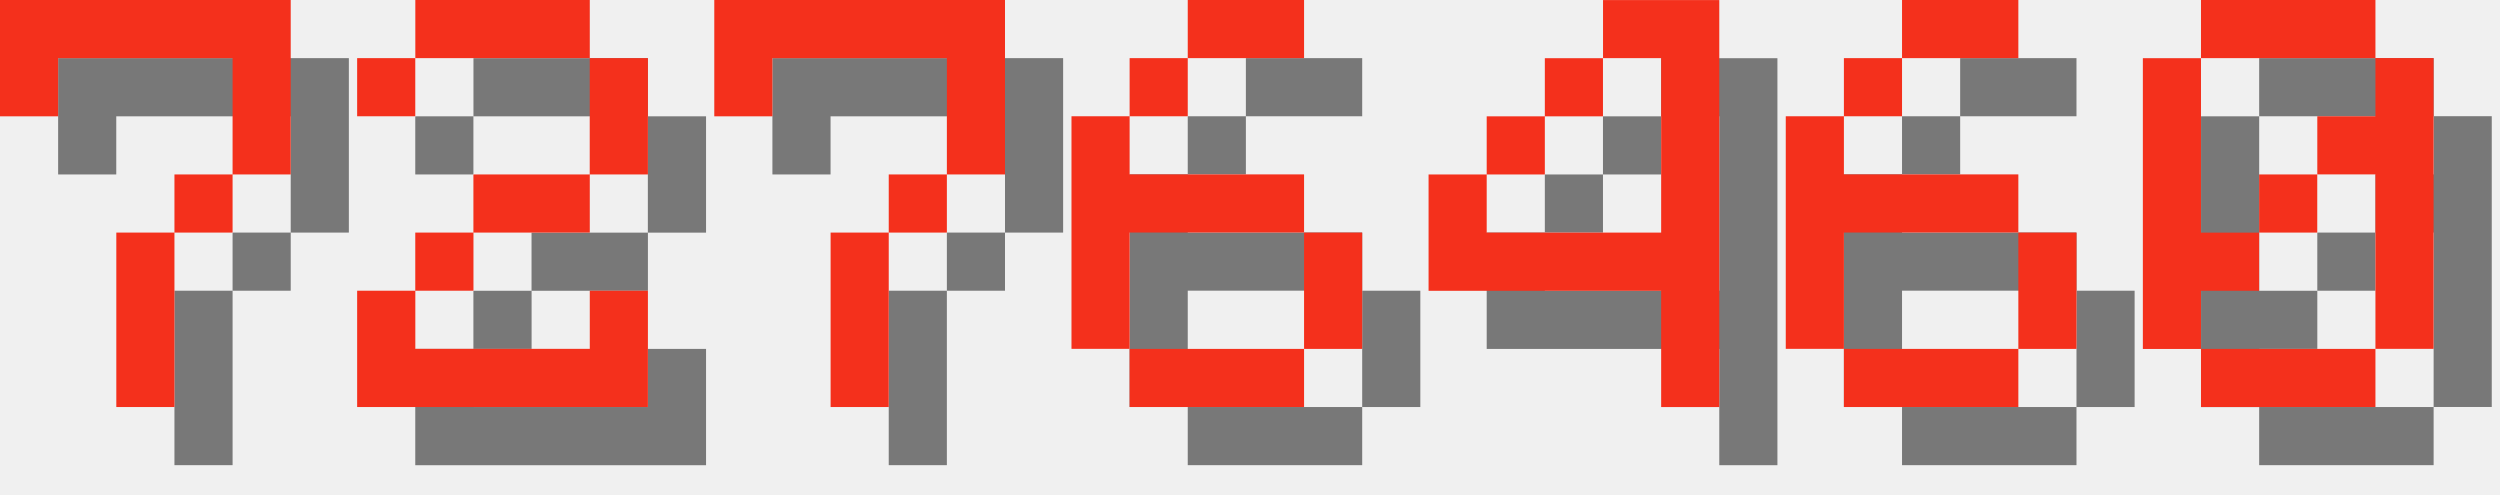
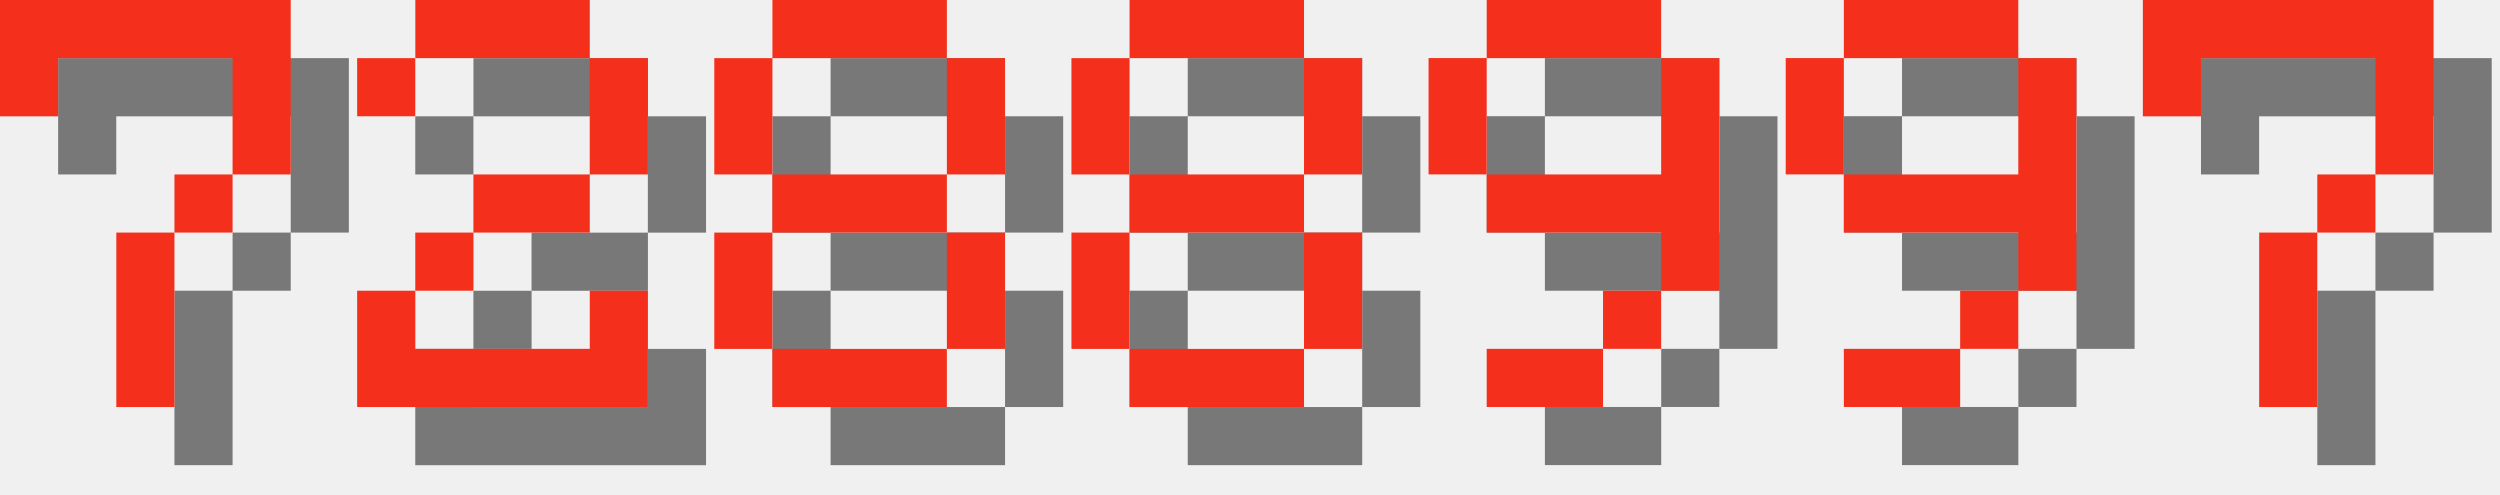
<svg xmlns="http://www.w3.org/2000/svg" version="1.1" width="182.0" height="36">
  <style>
        .text-foreground {
            fill: #F4301C;
        }
        .text-shadow {
            fill: #000000;
            fill-opacity: 0.5;
        }
    </style>
  <g class="digit" id="digit_7" transform="translate(0.0, 0), scale(4)">
    <path id="digit_7_shadow" class="text-shadow" d="m1.058 1.058 2e-6 2.117h1.058v-1.058h3.175v1.058l2e-7 1.058h-1.058v1.058h-1.058l4e-7 3.175 1.058 1e-7v-3.175h1.058v-1.058h1.058l5e-7 -1.058v-2.117z" fill-opacity=".5" style="paint-order:stroke fill markers" />
    <path id="digit_7_fg" class="text-foreground" d="m0 0 2e-6 2.117h1.058v-1.058h3.175v1.058l2e-7 1.058h-1.058v1.058h-1.058l4e-7 3.175 1.058 1e-7v-3.175h1.058v-1.058h1.058l5e-7 -1.058v-2.117z" fill="#fff" style="paint-order:stroke fill markers" />
  </g>
  <g class="digit" id="digit_2" transform="translate(26.0, 0), scale(4)">
    <path id="digit_2_shadow" class="text-shadow" d="m1.058 2.117v1.058h1.058v-1.058h3.175v2.117h-2.117v1.058h-1.058v1.058h-1.058v2.117h5.292v-2.117h-1.058v1.058h-3.175v-1.058h1.058v-1.058h2.117v-1.058h1.058v-2.117h-1.058v-1.058h-3.175v1.058h-1.058z" fill-opacity=".5" style="paint-order:stroke fill markers" />
    <path id="digit_2_fg" class="text-foreground" d="m0 1.058v1.058h1.058v-1.058h3.175v2.117h-2.117v1.058h-1.058v1.058h-1.058v2.117h5.292v-2.117h-1.058v1.058h-3.175v-1.058h1.058v-1.058h2.117v-1.058h1.058v-2.117h-1.058v-1.058h-3.175v1.058h-1.058z" fill="#fff" style="paint-order:stroke fill markers" />
  </g>
-   <g class="digit" id="digit_7" transform="translate(52.0, 0), scale(4)">
+   <g class="digit" id="digit_8" transform="translate(52.0, 0), scale(4)">
+     <path id="digit_8_shadow" class="text-shadow" d="m2.117 1.058v1.058h3.175v-1.058h-3.175zm3.175 1.058v2.117h1.058v-2.117h-1.058zm0 2.117h-3.175v1.058h3.175v-1.058zm0 1.058v2.117h1.058v-2.117h-1.058zm0 2.117h-3.175v1.058h3.175v-1.058zm-3.175 0v-2.117h-1.058v2.117h1.058zm0-3.175v-2.117h-1.058v2.117h1.058z" fill-opacity=".5" style="paint-order:stroke fill markers" />
+     <path id="digit_8_fg" class="text-foreground" d="m1.058 0v1.058h3.175v-1.058h-3.175zm3.175 1.058v2.117h1.058v-2.117h-1.058zm0 2.117h-3.175v1.058h3.175v-1.058zm0 1.058v2.117h1.058v-2.117h-1.058zm0 2.117h-3.175v1.058h3.175v-1.058zm-3.175 0v-2.117h-1.058v2.117h1.058zm0-3.175v-2.117h-1.058v2.117h1.058z" fill="#fff" style="paint-order:stroke fill markers" />
+   </g>
+   <g class="digit" id="digit_8" transform="translate(78.0, 0), scale(4)">
+     <path id="digit_8_shadow" class="text-shadow" d="m2.117 1.058v1.058h3.175v-1.058h-3.175zm3.175 1.058v2.117h1.058v-2.117h-1.058zm0 2.117h-3.175v1.058h3.175v-1.058zm0 1.058v2.117h1.058v-2.117h-1.058zm0 2.117h-3.175v1.058h3.175v-1.058zm-3.175 0v-2.117h-1.058v2.117h1.058zm0-3.175v-2.117h-1.058v2.117h1.058z" fill-opacity=".5" style="paint-order:stroke fill markers" />
+     <path id="digit_8_fg" class="text-foreground" d="m1.058 0v1.058h3.175v-1.058h-3.175zm3.175 1.058v2.117h1.058v-2.117h-1.058zm0 2.117h-3.175v1.058h3.175v-1.058zm0 1.058v2.117h1.058v-2.117h-1.058zm0 2.117h-3.175v1.058h3.175v-1.058zm-3.175 0v-2.117h-1.058v2.117h1.058zm0-3.175v-2.117h-1.058v2.117h1.058z" fill="#fff" style="paint-order:stroke fill markers" />
+   </g>
+   <g class="digit" id="digit_9" transform="translate(104.0, 0), scale(4)">
+     <path id="digit_9_shadow" class="text-shadow" d="m2.117 1.058v1.058h3.175v-1.058h-3.175zm3.175 1.058v2.117h-3.175v1.058h3.175v1.058h1.058v-4.233h-1.058zm0 4.233h-1.058v1.058h1.058v-1.058zm-1.058 1.058h-2.117v1.058h2.117v-1.058zm-2.117-3.175v-2.117h-1.058v2.117h1.058z" fill-opacity=".5" style="paint-order:stroke fill markers" />
+     <path id="digit_9_fg" class="text-foreground" d="m1.058 0v1.058h3.175v-1.058h-3.175zm3.175 1.058v2.117h-3.175v1.058h3.175v1.058h1.058v-4.233h-1.058zm0 4.233h-1.058v1.058h1.058v-1.058zm-1.058 1.058h-2.117v1.058h2.117v-1.058zm-2.117-3.175v-2.117h-1.058v2.117h1.058z" fill="#fff" style="paint-order:stroke fill markers" />
+   </g>
+   <g class="digit" id="digit_9" transform="translate(130.0, 0), scale(4)">
+     <path id="digit_9_shadow" class="text-shadow" d="m2.117 1.058v1.058h3.175v-1.058h-3.175zm3.175 1.058v2.117h-3.175v1.058h3.175v1.058h1.058v-4.233h-1.058zm0 4.233h-1.058v1.058h1.058v-1.058zm-1.058 1.058h-2.117v1.058h2.117v-1.058zm-2.117-3.175v-2.117h-1.058v2.117h1.058z" fill-opacity=".5" style="paint-order:stroke fill markers" />
+     <path id="digit_9_fg" class="text-foreground" d="m1.058 0v1.058h3.175v-1.058h-3.175zm3.175 1.058v2.117h-3.175v1.058h3.175v1.058h1.058v-4.233h-1.058zm0 4.233h-1.058v1.058h1.058v-1.058zm-1.058 1.058h-2.117v1.058h2.117v-1.058zm-2.117-3.175v-2.117h-1.058v2.117h1.058z" fill="#fff" style="paint-order:stroke fill markers" />
+   </g>
+   <g class="digit" id="digit_7" transform="translate(156.0, 0), scale(4)">
    <path id="digit_7_shadow" class="text-shadow" d="m1.058 1.058 2e-6 2.117h1.058v-1.058h3.175v1.058l2e-7 1.058h-1.058v1.058h-1.058l4e-7 3.175 1.058 1e-7v-3.175h1.058v-1.058h1.058l5e-7 -1.058v-2.117z" fill-opacity=".5" style="paint-order:stroke fill markers" />
    <path id="digit_7_fg" class="text-foreground" d="m0 0 2e-6 2.117h1.058v-1.058h3.175v1.058l2e-7 1.058h-1.058v1.058h-1.058l4e-7 3.175 1.058 1e-7v-3.175h1.058v-1.058h1.058l5e-7 -1.058v-2.117z" fill="#fff" style="paint-order:stroke fill markers" />
  </g>
-   <g class="digit" id="digit_6" transform="translate(78.0, 0), scale(4)">
-     <path id="digit_6_shadow" class="text-shadow" d="m3.175 1.058v1.058h2.117v-1.058h-2.117zm0 1.058h-1.058v1.058h1.058v-1.058zm-1.058 1.058h-1.058v4.233h1.058v-2.117h3.175v-1.058h-3.175v-1.058zm3.175 2.117v2.117h1.058v-2.117h-1.058zm0 2.117h-3.175v1.058h3.175v-1.058z" fill-opacity=".5" style="paint-order:stroke fill markers" />
-     <path id="digit_6_fg" class="text-foreground" d="m2.117 0v1.058h2.117v-1.058h-2.117zm0 1.058h-1.058v1.058h1.058v-1.058zm-1.058 1.058h-1.058v4.233h1.058v-2.117h3.175v-1.058h-3.175v-1.058zm3.175 2.117v2.117h1.058v-2.117h-1.058zm0 2.117h-3.175v1.058h3.175v-1.058z" fill="#fff" style="paint-order:stroke fill markers" />
-   </g>
-   <g class="digit" id="digit_4" transform="translate(104.0, 0), scale(4)">
-     <path id="digit_4_shadow" class="text-shadow" d="m4.233 1.058v1.058h1.058v3.175h-3.175v-1.058h-1.058v2.117h4.233v2.117h1.058v-7.408h-2.117zm-2.117 3.175h1.058v-1.058h-1.058v1.058zm1.058-1.058h1.058v-1.058h-1.058v1.058z" fill-opacity=".5" style="paint-order:stroke fill markers" />
-     <path id="digit_4_fg" class="text-foreground" d="m3.175 0v1.058h1.058v3.175h-3.175v-1.058h-1.058v2.117h4.233v2.117h1.058v-7.408h-2.117zm-2.117 3.175h1.058v-1.058h-1.058v1.058zm1.058-1.058h1.058v-1.058h-1.058v1.058z" fill="#fff" style="paint-order:stroke fill markers" />
-   </g>
-   <g class="digit" id="digit_6" transform="translate(130.0, 0), scale(4)">
-     <path id="digit_6_shadow" class="text-shadow" d="m3.175 1.058v1.058h2.117v-1.058h-2.117zm0 1.058h-1.058v1.058h1.058v-1.058zm-1.058 1.058h-1.058v4.233h1.058v-2.117h3.175v-1.058h-3.175v-1.058zm3.175 2.117v2.117h1.058v-2.117h-1.058zm0 2.117h-3.175v1.058h3.175v-1.058z" fill-opacity=".5" style="paint-order:stroke fill markers" />
-     <path id="digit_6_fg" class="text-foreground" d="m2.117 0v1.058h2.117v-1.058h-2.117zm0 1.058h-1.058v1.058h1.058v-1.058zm-1.058 1.058h-1.058v4.233h1.058v-2.117h3.175v-1.058h-3.175v-1.058zm3.175 2.117v2.117h1.058v-2.117h-1.058zm0 2.117h-3.175v1.058h3.175v-1.058z" fill="#fff" style="paint-order:stroke fill markers" />
-   </g>
-   <g class="digit" id="digit_0" transform="translate(156.0, 0), scale(4)">
-     <path id="digit_0_shadow" class="text-shadow" d="m2.117 1.058v1.058h3.175v-1.058h-3.175zm3.175 1.058v1.058h-1.058v1.058h1.058v3.175h1.058v-5.292h-1.058zm0 5.292h-3.175v1.058h3.175v-1.058zm-3.175 0v-1.058h1.058v-1.058h-1.058v-3.175h-1.058v5.292h1.058zm1.058-2.117h1.058v-1.058h-1.058v1.058z" fill-opacity=".5" style="paint-order:stroke fill markers" />
-     <path id="digit_0_fg" class="text-foreground" d="m1.058 0v1.058h3.175v-1.058h-3.175zm3.175 1.058v1.058h-1.058v1.058h1.058v3.175h1.058v-5.292h-1.058zm0 5.292h-3.175v1.058h3.175v-1.058zm-3.175 0v-1.058h1.058v-1.058h-1.058v-3.175h-1.058v5.292h1.058zm1.058-2.117h1.058v-1.058h-1.058v1.058z" fill="#fff" style="paint-order:stroke fill markers" />
-   </g>
</svg>
